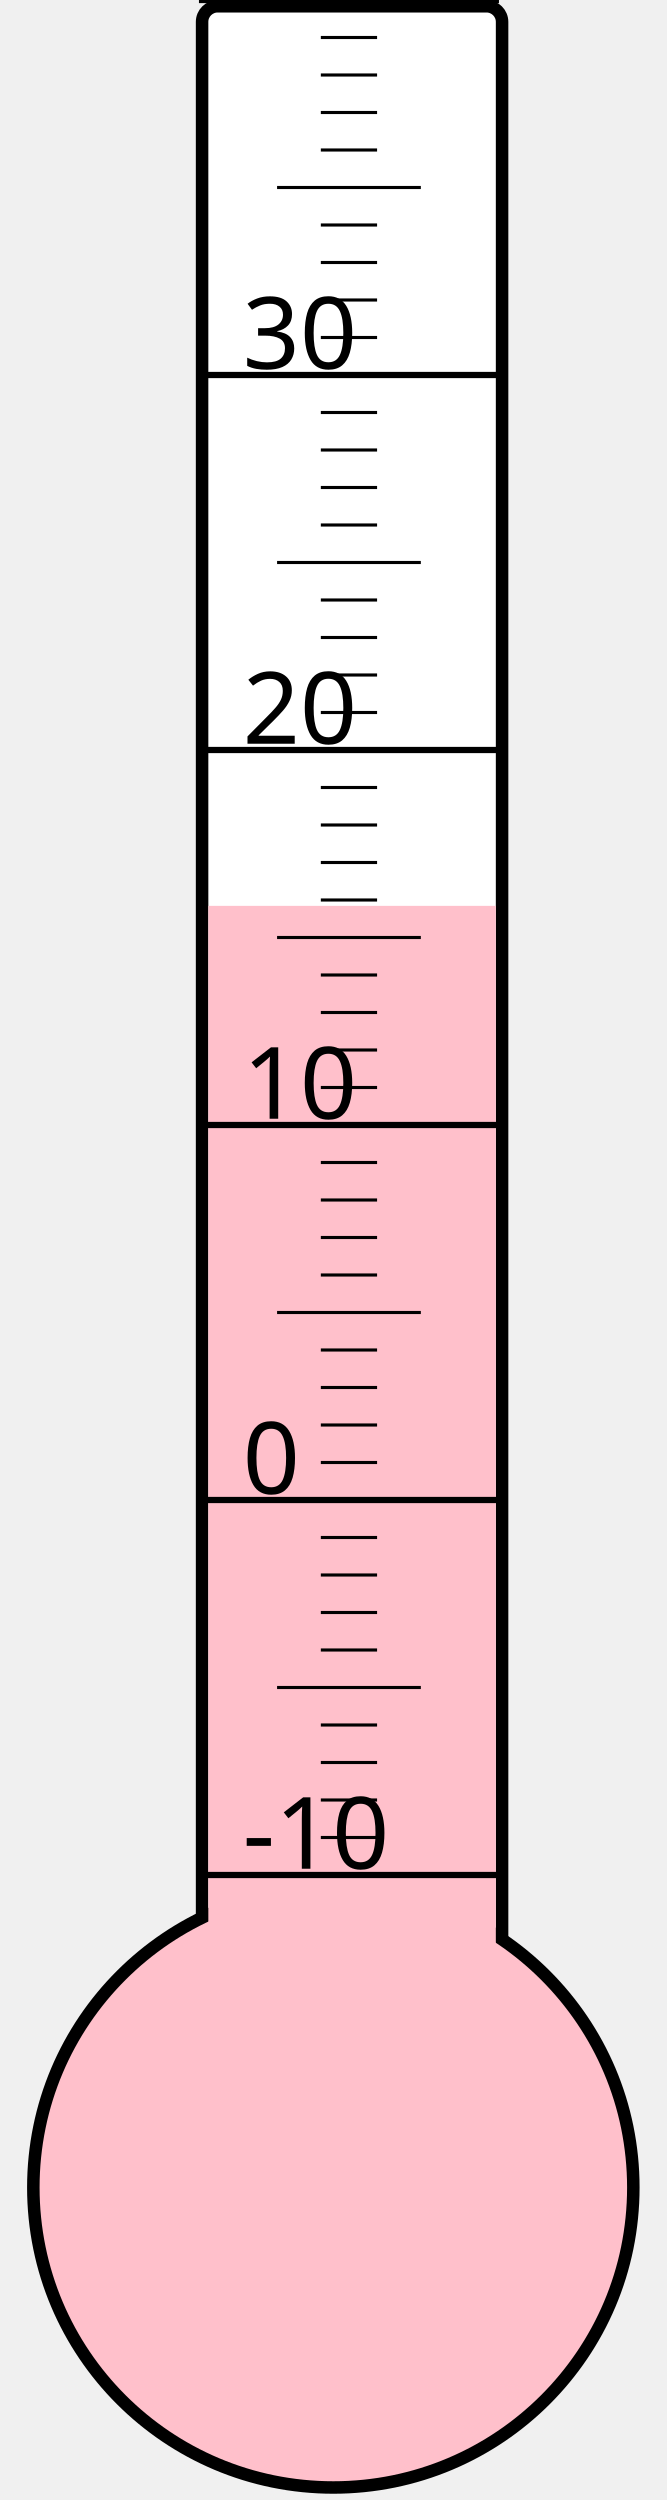
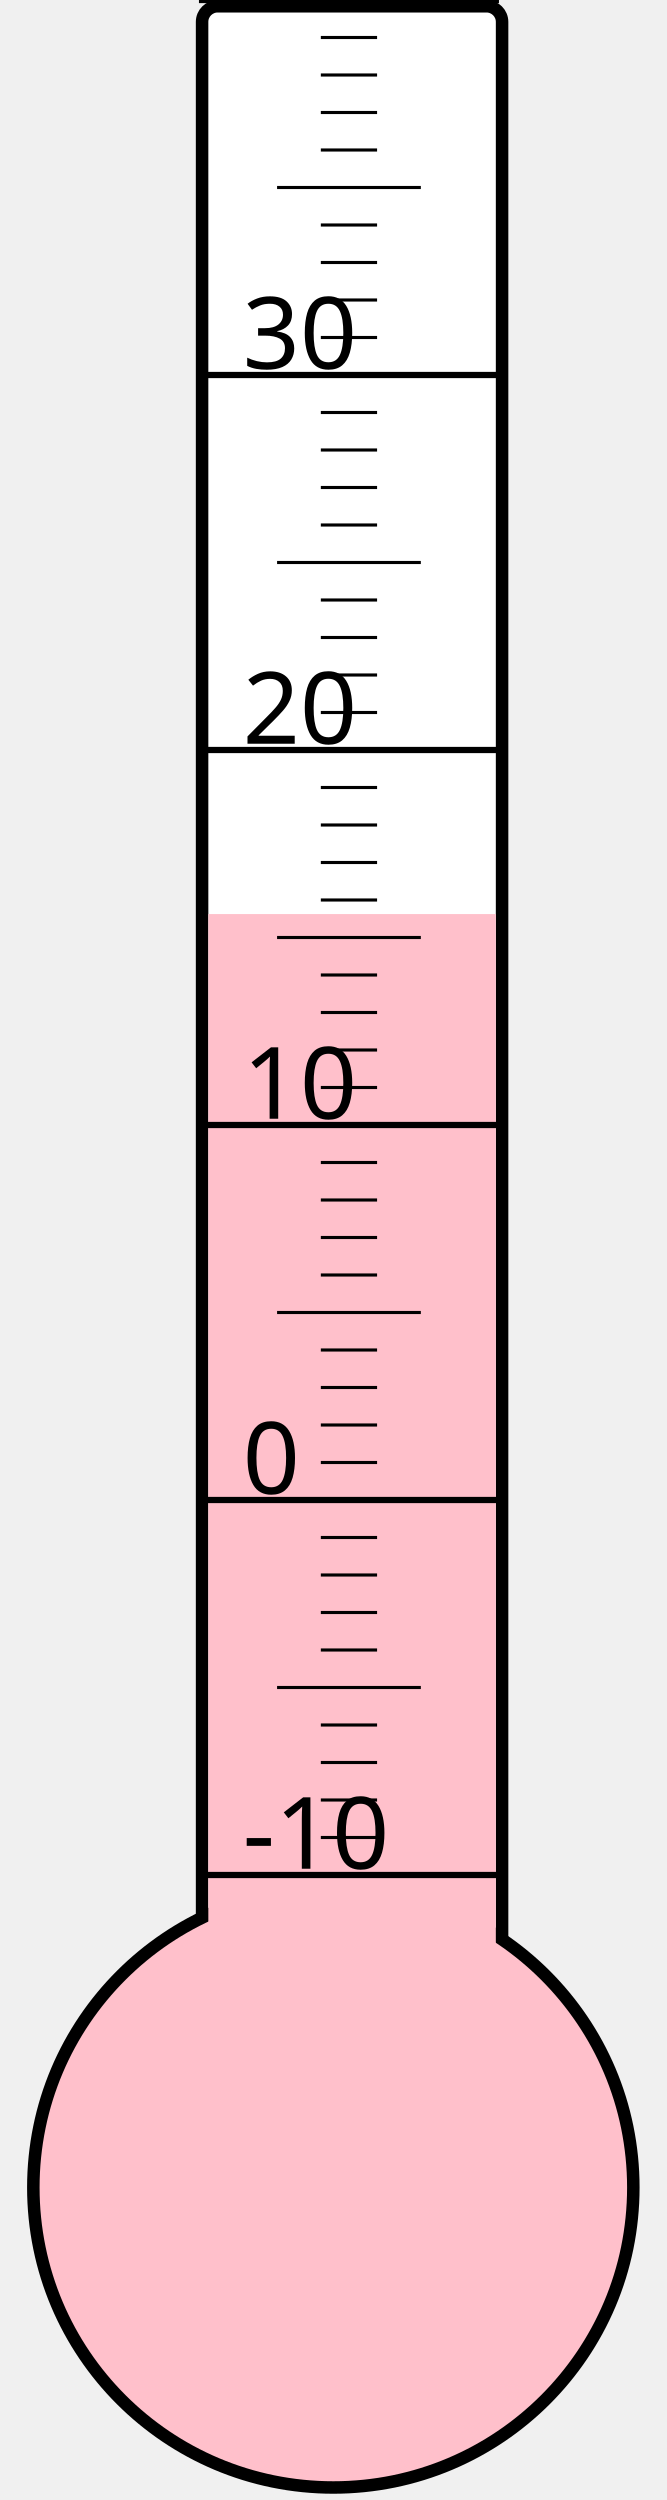
<svg xmlns="http://www.w3.org/2000/svg" width="40px" height="150px" viewBox="0 0 200 800">
  <rect width="200" height="800" x="0" y="0" style="fill: #ffffeb; fill-opacity: 0;" />
  <rect width="96" height="680" x="58" y="2" rx="5" ry="5" style="fill: white; fill-opacity: 1; stroke: black; stroke-width: 4;" />
  <circle cx="100" cy="700" r="96" style="fill: pink; stroke: black; stroke-width: 4;" />
-   <rect width="92" height="410.125" x="60" y="289.875" style="fill: pink; fill-opacity: 1; stroke-width: 0;" />
+   <rect width="92" height="407.5" x="60" y="292.5" style="fill: pink; fill-opacity: 1; stroke-width: 0;" />
  <text x="71" y="598" style="font-family: sans-serif; font-size: 24pt;">-10</text>
  <text x="71" y="478" style="font-family: sans-serif; font-size: 24pt;">0</text>
  <text x="71" y="358" style="font-family: sans-serif; font-size: 24pt;">10</text>
  <text x="71" y="238" style="font-family: sans-serif; font-size: 24pt;">20</text>
  <text x="71" y="118" style="font-family: sans-serif; font-size: 24pt;">30</text>
  <g style="stroke: black;">
    <line x1="57" y1="600" x2="153" y2="600" style="stroke-width: 2;" />
    <line x1="96" y1="588" x2="114" y2="588" style="stroke-width: 1;" />
    <line x1="96" y1="576" x2="114" y2="576" style="stroke-width: 1;" />
    <line x1="96" y1="564" x2="114" y2="564" style="stroke-width: 1;" />
    <line x1="96" y1="552" x2="114" y2="552" style="stroke-width: 1;" />
    <line x1="82" y1="540" x2="128" y2="540" style="stroke-width: 1;" />
    <line x1="96" y1="528" x2="114" y2="528" style="stroke-width: 1;" />
    <line x1="96" y1="516" x2="114" y2="516" style="stroke-width: 1;" />
    <line x1="96" y1="504" x2="114" y2="504" style="stroke-width: 1;" />
    <line x1="96" y1="492" x2="114" y2="492" style="stroke-width: 1;" />
    <line x1="57" y1="480" x2="153" y2="480" style="stroke-width: 2;" />
    <line x1="96" y1="468" x2="114" y2="468" style="stroke-width: 1;" />
    <line x1="96" y1="456" x2="114" y2="456" style="stroke-width: 1;" />
    <line x1="96" y1="444" x2="114" y2="444" style="stroke-width: 1;" />
    <line x1="96" y1="432" x2="114" y2="432" style="stroke-width: 1;" />
    <line x1="82" y1="420" x2="128" y2="420" style="stroke-width: 1;" />
    <line x1="96" y1="408" x2="114" y2="408" style="stroke-width: 1;" />
    <line x1="96" y1="396" x2="114" y2="396" style="stroke-width: 1;" />
    <line x1="96" y1="384" x2="114" y2="384" style="stroke-width: 1;" />
    <line x1="96" y1="372" x2="114" y2="372" style="stroke-width: 1;" />
    <line x1="57" y1="360" x2="153" y2="360" style="stroke-width: 2;" />
    <line x1="96" y1="348" x2="114" y2="348" style="stroke-width: 1;" />
    <line x1="96" y1="336" x2="114" y2="336" style="stroke-width: 1;" />
    <line x1="96" y1="324" x2="114" y2="324" style="stroke-width: 1;" />
    <line x1="96" y1="312" x2="114" y2="312" style="stroke-width: 1;" />
    <line x1="82" y1="300" x2="128" y2="300" style="stroke-width: 1;" />
    <line x1="96" y1="288" x2="114" y2="288" style="stroke-width: 1;" />
    <line x1="96" y1="276" x2="114" y2="276" style="stroke-width: 1;" />
    <line x1="96" y1="264" x2="114" y2="264" style="stroke-width: 1;" />
    <line x1="96" y1="252" x2="114" y2="252" style="stroke-width: 1;" />
    <line x1="57" y1="240" x2="153" y2="240" style="stroke-width: 2;" />
    <line x1="96" y1="228" x2="114" y2="228" style="stroke-width: 1;" />
    <line x1="96" y1="216" x2="114" y2="216" style="stroke-width: 1;" />
    <line x1="96" y1="204" x2="114" y2="204" style="stroke-width: 1;" />
    <line x1="96" y1="192" x2="114" y2="192" style="stroke-width: 1;" />
    <line x1="82" y1="180" x2="128" y2="180" style="stroke-width: 1;" />
    <line x1="96" y1="168" x2="114" y2="168" style="stroke-width: 1;" />
    <line x1="96" y1="156" x2="114" y2="156" style="stroke-width: 1;" />
    <line x1="96" y1="144" x2="114" y2="144" style="stroke-width: 1;" />
    <line x1="96" y1="132" x2="114" y2="132" style="stroke-width: 1;" />
    <line x1="57" y1="120" x2="153" y2="120" style="stroke-width: 2;" />
    <line x1="96" y1="108" x2="114" y2="108" style="stroke-width: 1;" />
    <line x1="96" y1="96" x2="114" y2="96" style="stroke-width: 1;" />
    <line x1="96" y1="84" x2="114" y2="84" style="stroke-width: 1;" />
    <line x1="96" y1="72" x2="114" y2="72" style="stroke-width: 1;" />
    <line x1="82" y1="60" x2="128" y2="60" style="stroke-width: 1;" />
    <line x1="96" y1="48" x2="114" y2="48" style="stroke-width: 1;" />
    <line x1="96" y1="36" x2="114" y2="36" style="stroke-width: 1;" />
    <line x1="96" y1="24" x2="114" y2="24" style="stroke-width: 1;" />
    <line x1="96" y1="12" x2="114" y2="12" style="stroke-width: 1;" />
    <line x1="57" y1="0" x2="153" y2="0" style="stroke-width: 2;" />
  </g>
</svg>
